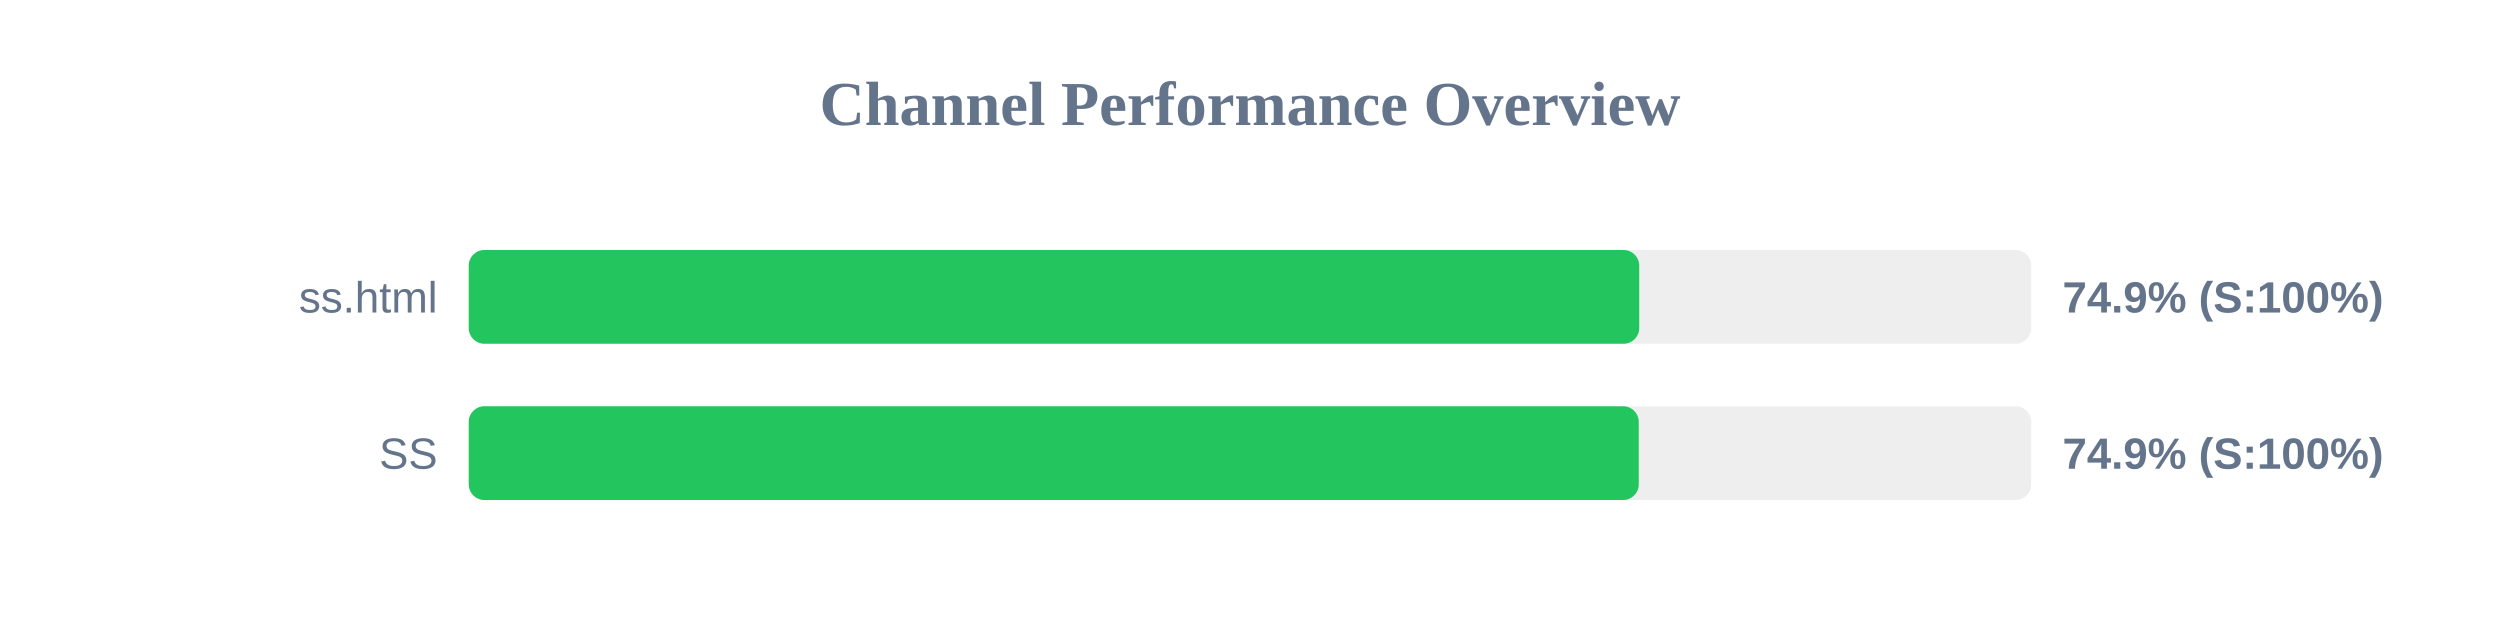
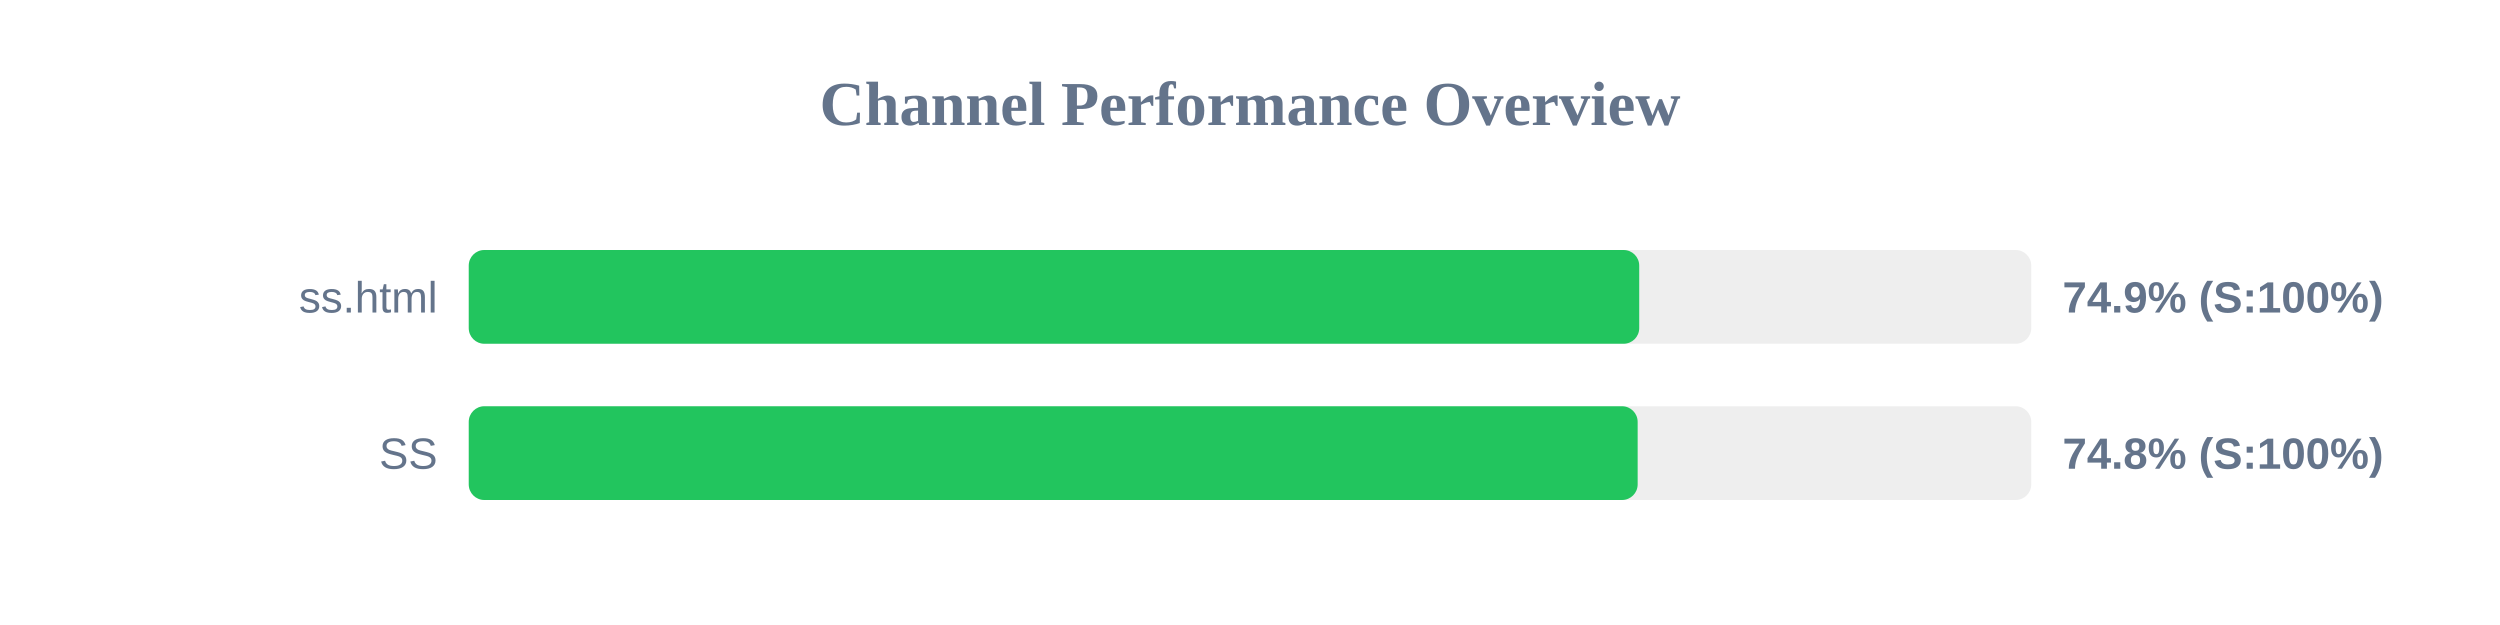
<svg xmlns="http://www.w3.org/2000/svg" width="800" height="200" version="1.1">
  <style>
        .row { font: 14px Arial; fill: #64748b; }
        .score { font: bold 14px Arial; fill: #64748b; }
    </style>
  <text x="400" y="40" text-anchor="middle" font-size="20px" font-weight="bold" fill="#64748b">Channel Performance Overview</text>
  <rect x="150" y="80" width="500" height="30" fill="#eee" rx="5" />
  <rect x="150" y="80" width="374.55" height="30" fill="#22c55e" rx="5" />
  <text x="140" y="100" text-anchor="end" class="row">ss.html</text>
  <text x="660" y="100" text-anchor="start" class="score">74.9% (S:100%)</text>
  <rect x="150" y="130" width="500" height="30" fill="#eee" rx="5" />
-   <rect x="150" y="130" width="374.4" height="30" fill="#22c55e" rx="5" />
+   <rect x="150" y="130" width="374.05" height="30" fill="#22c55e" rx="5" />
  <text x="140" y="150" text-anchor="end" class="row">SS</text>
-   <text x="660" y="150" text-anchor="start" class="score">74.9% (S:100%)</text>
+   <text x="660" y="150" text-anchor="start" class="score">74.8% (S:100%)</text>
</svg>
